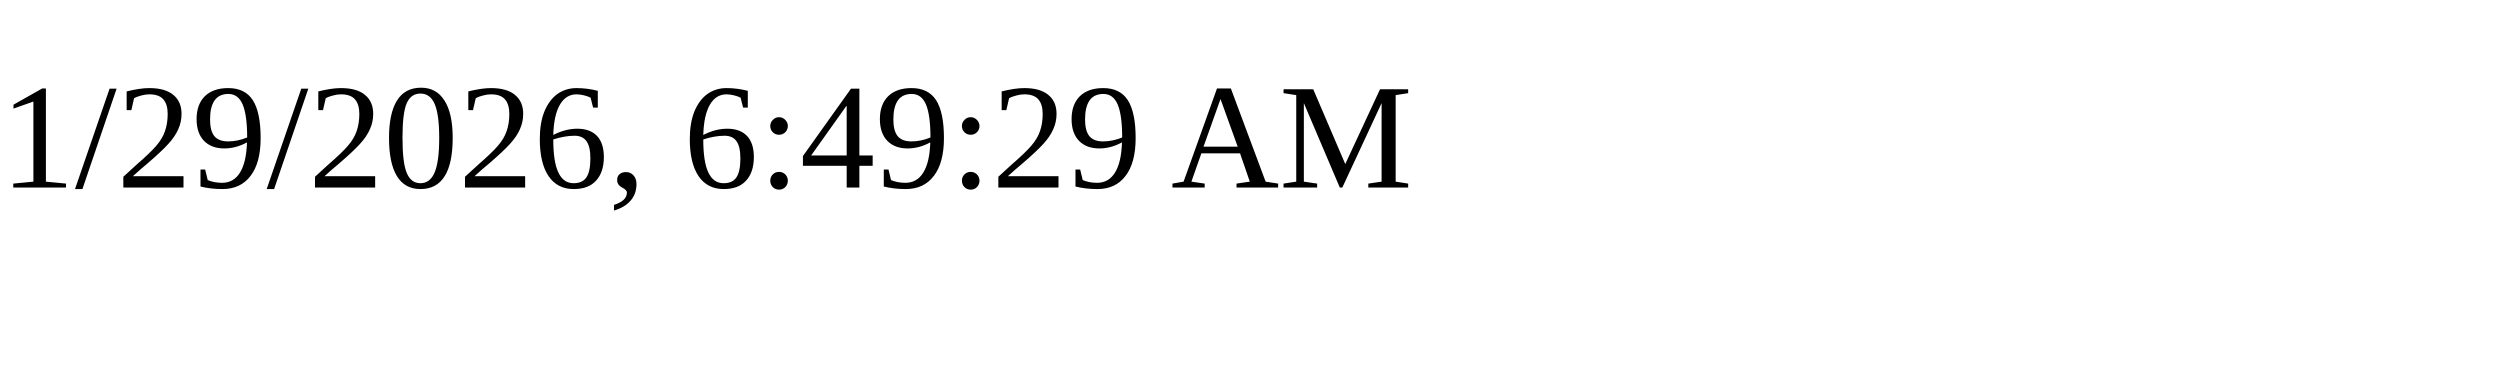
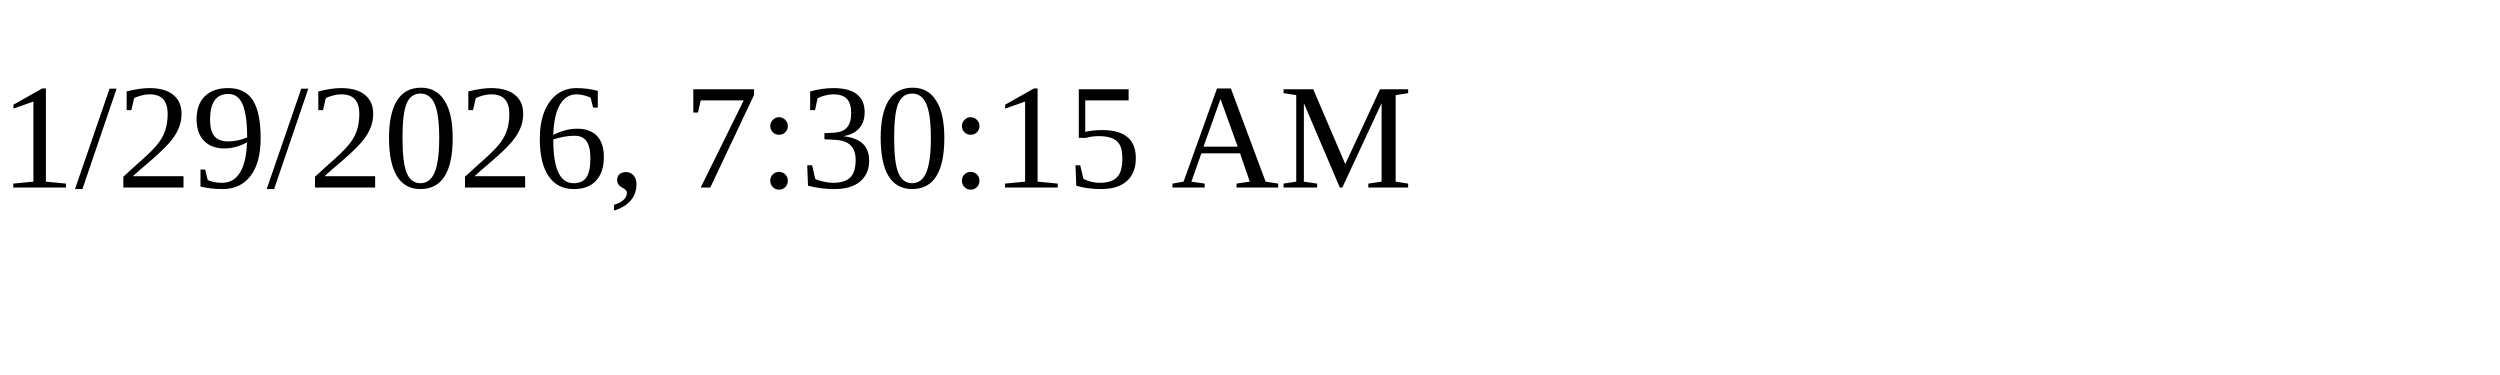
<svg xmlns="http://www.w3.org/2000/svg" height="30" width="200">
-   <text x="0" y="15">1/29/2026, 6:49:29 AM</text>
+   <text x="0" y="15">1/29/2026, 7:30:15 AM</text>
</svg>
